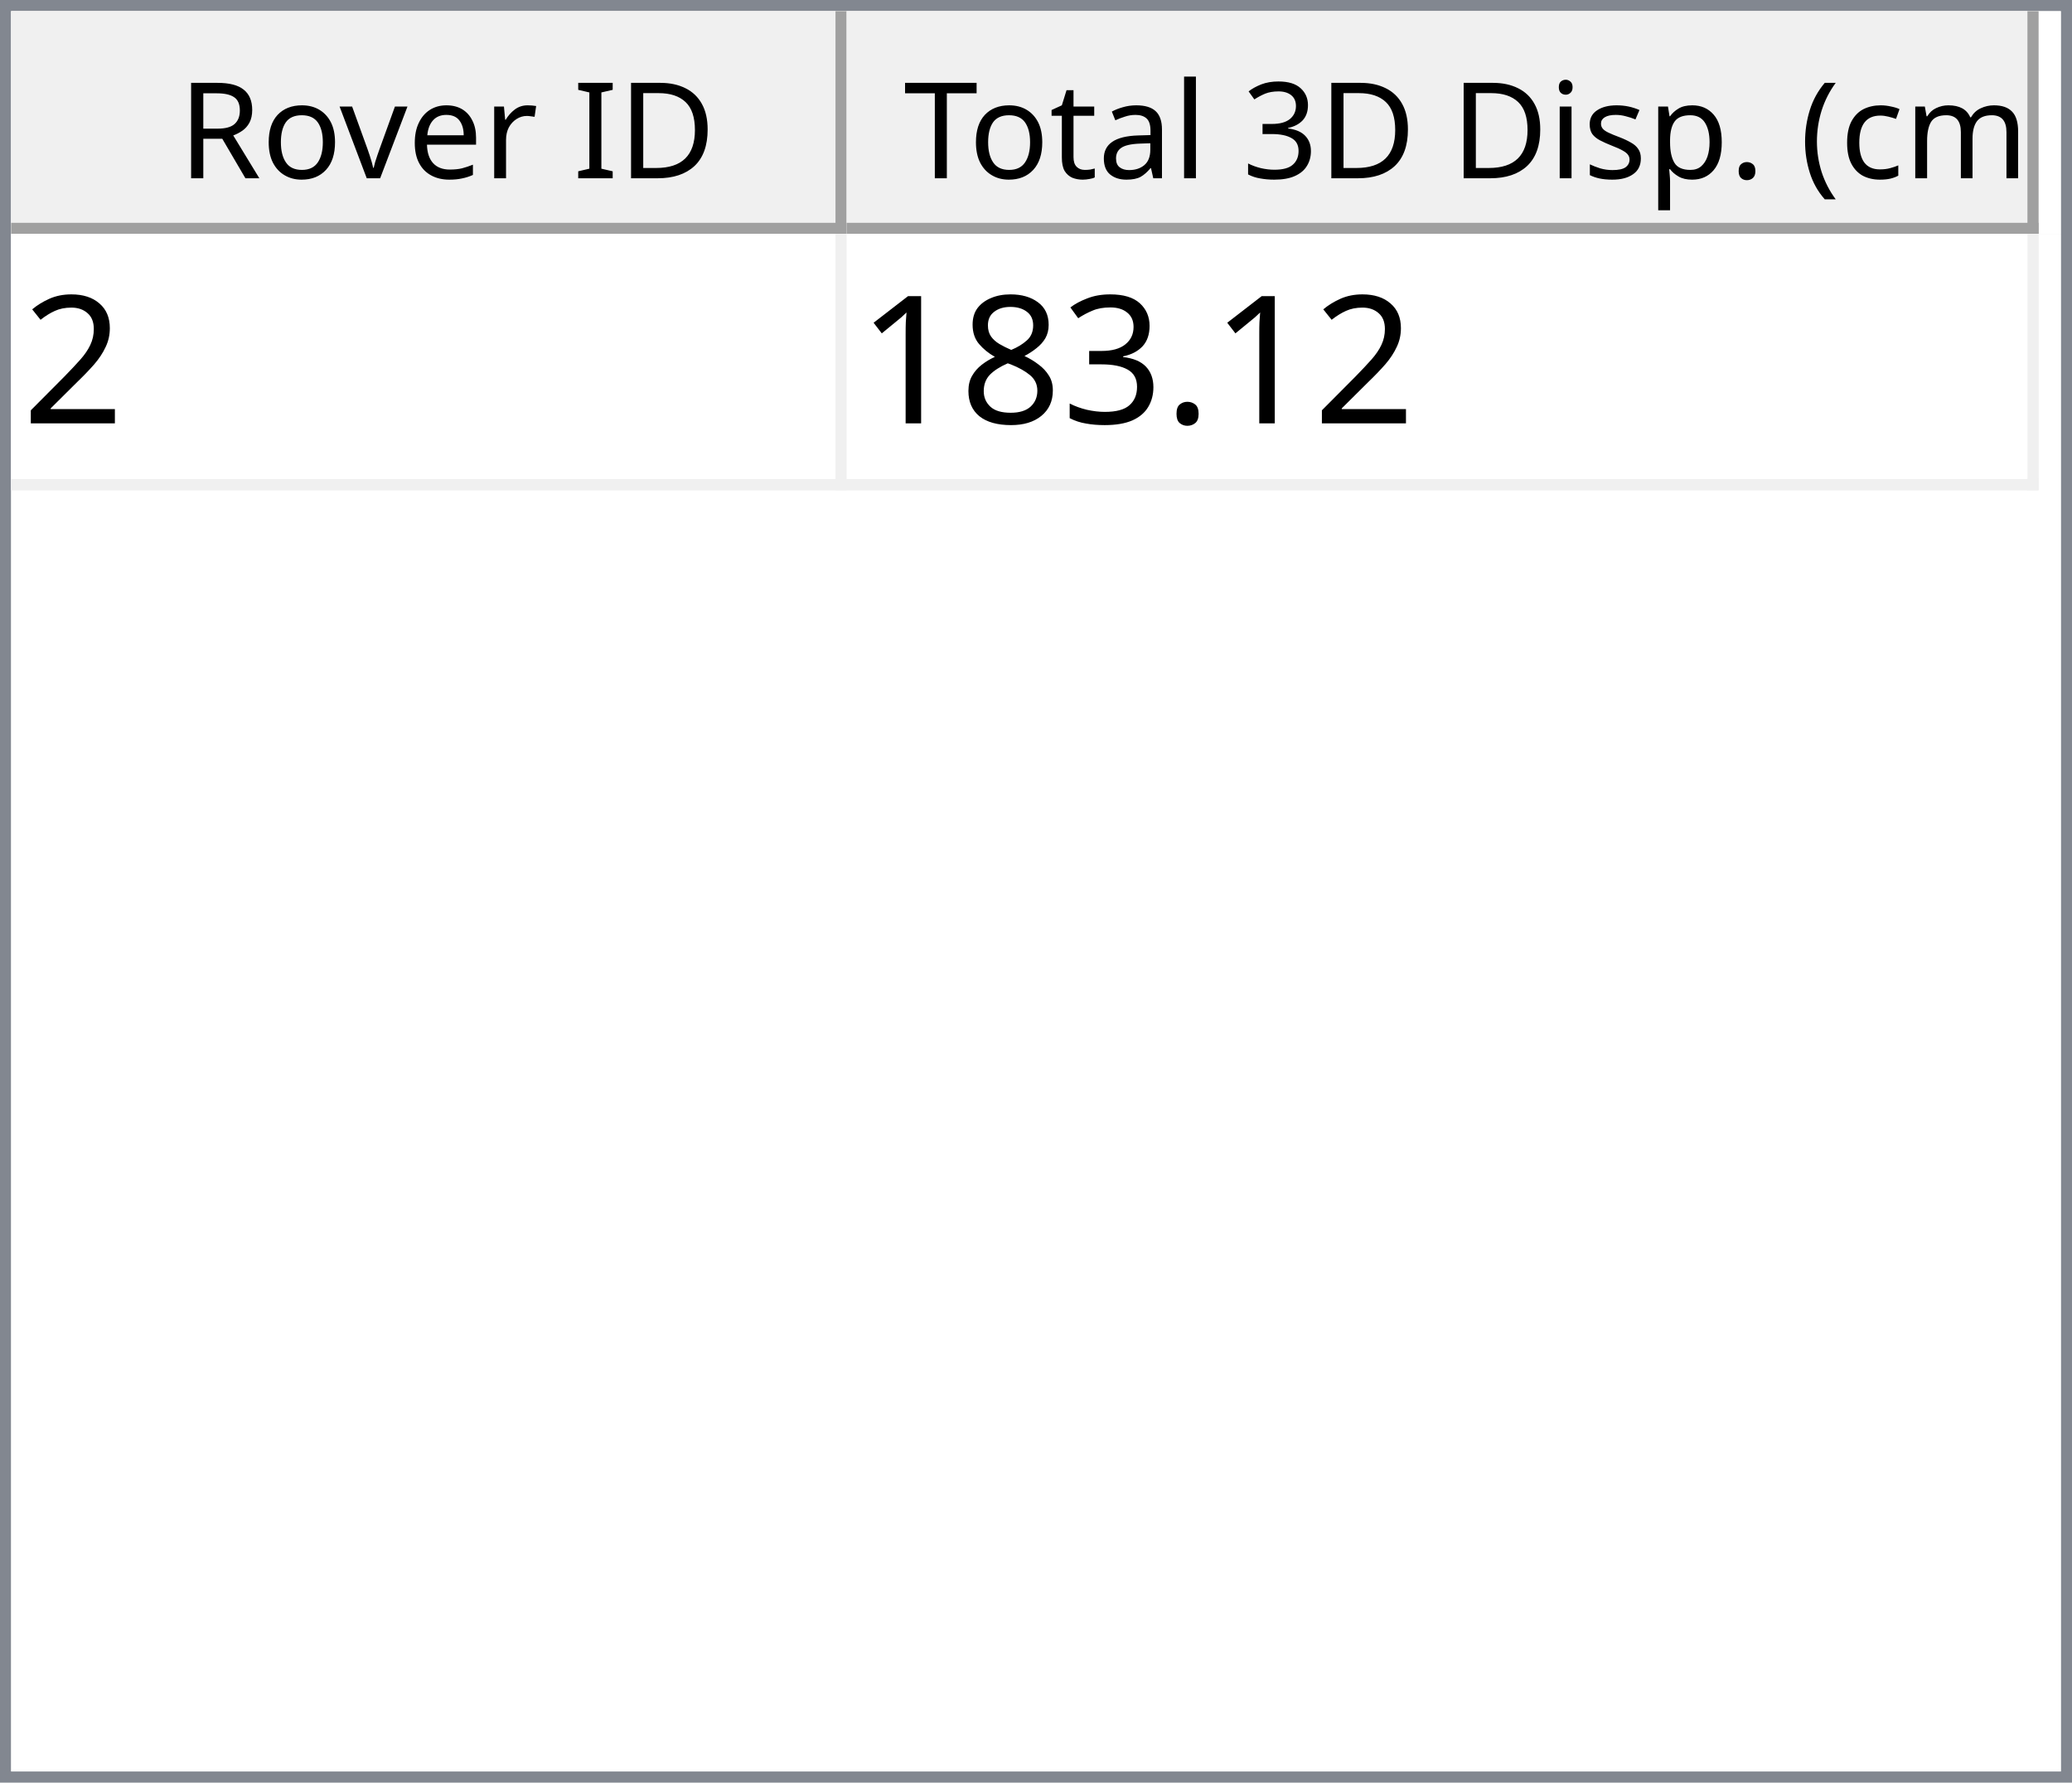
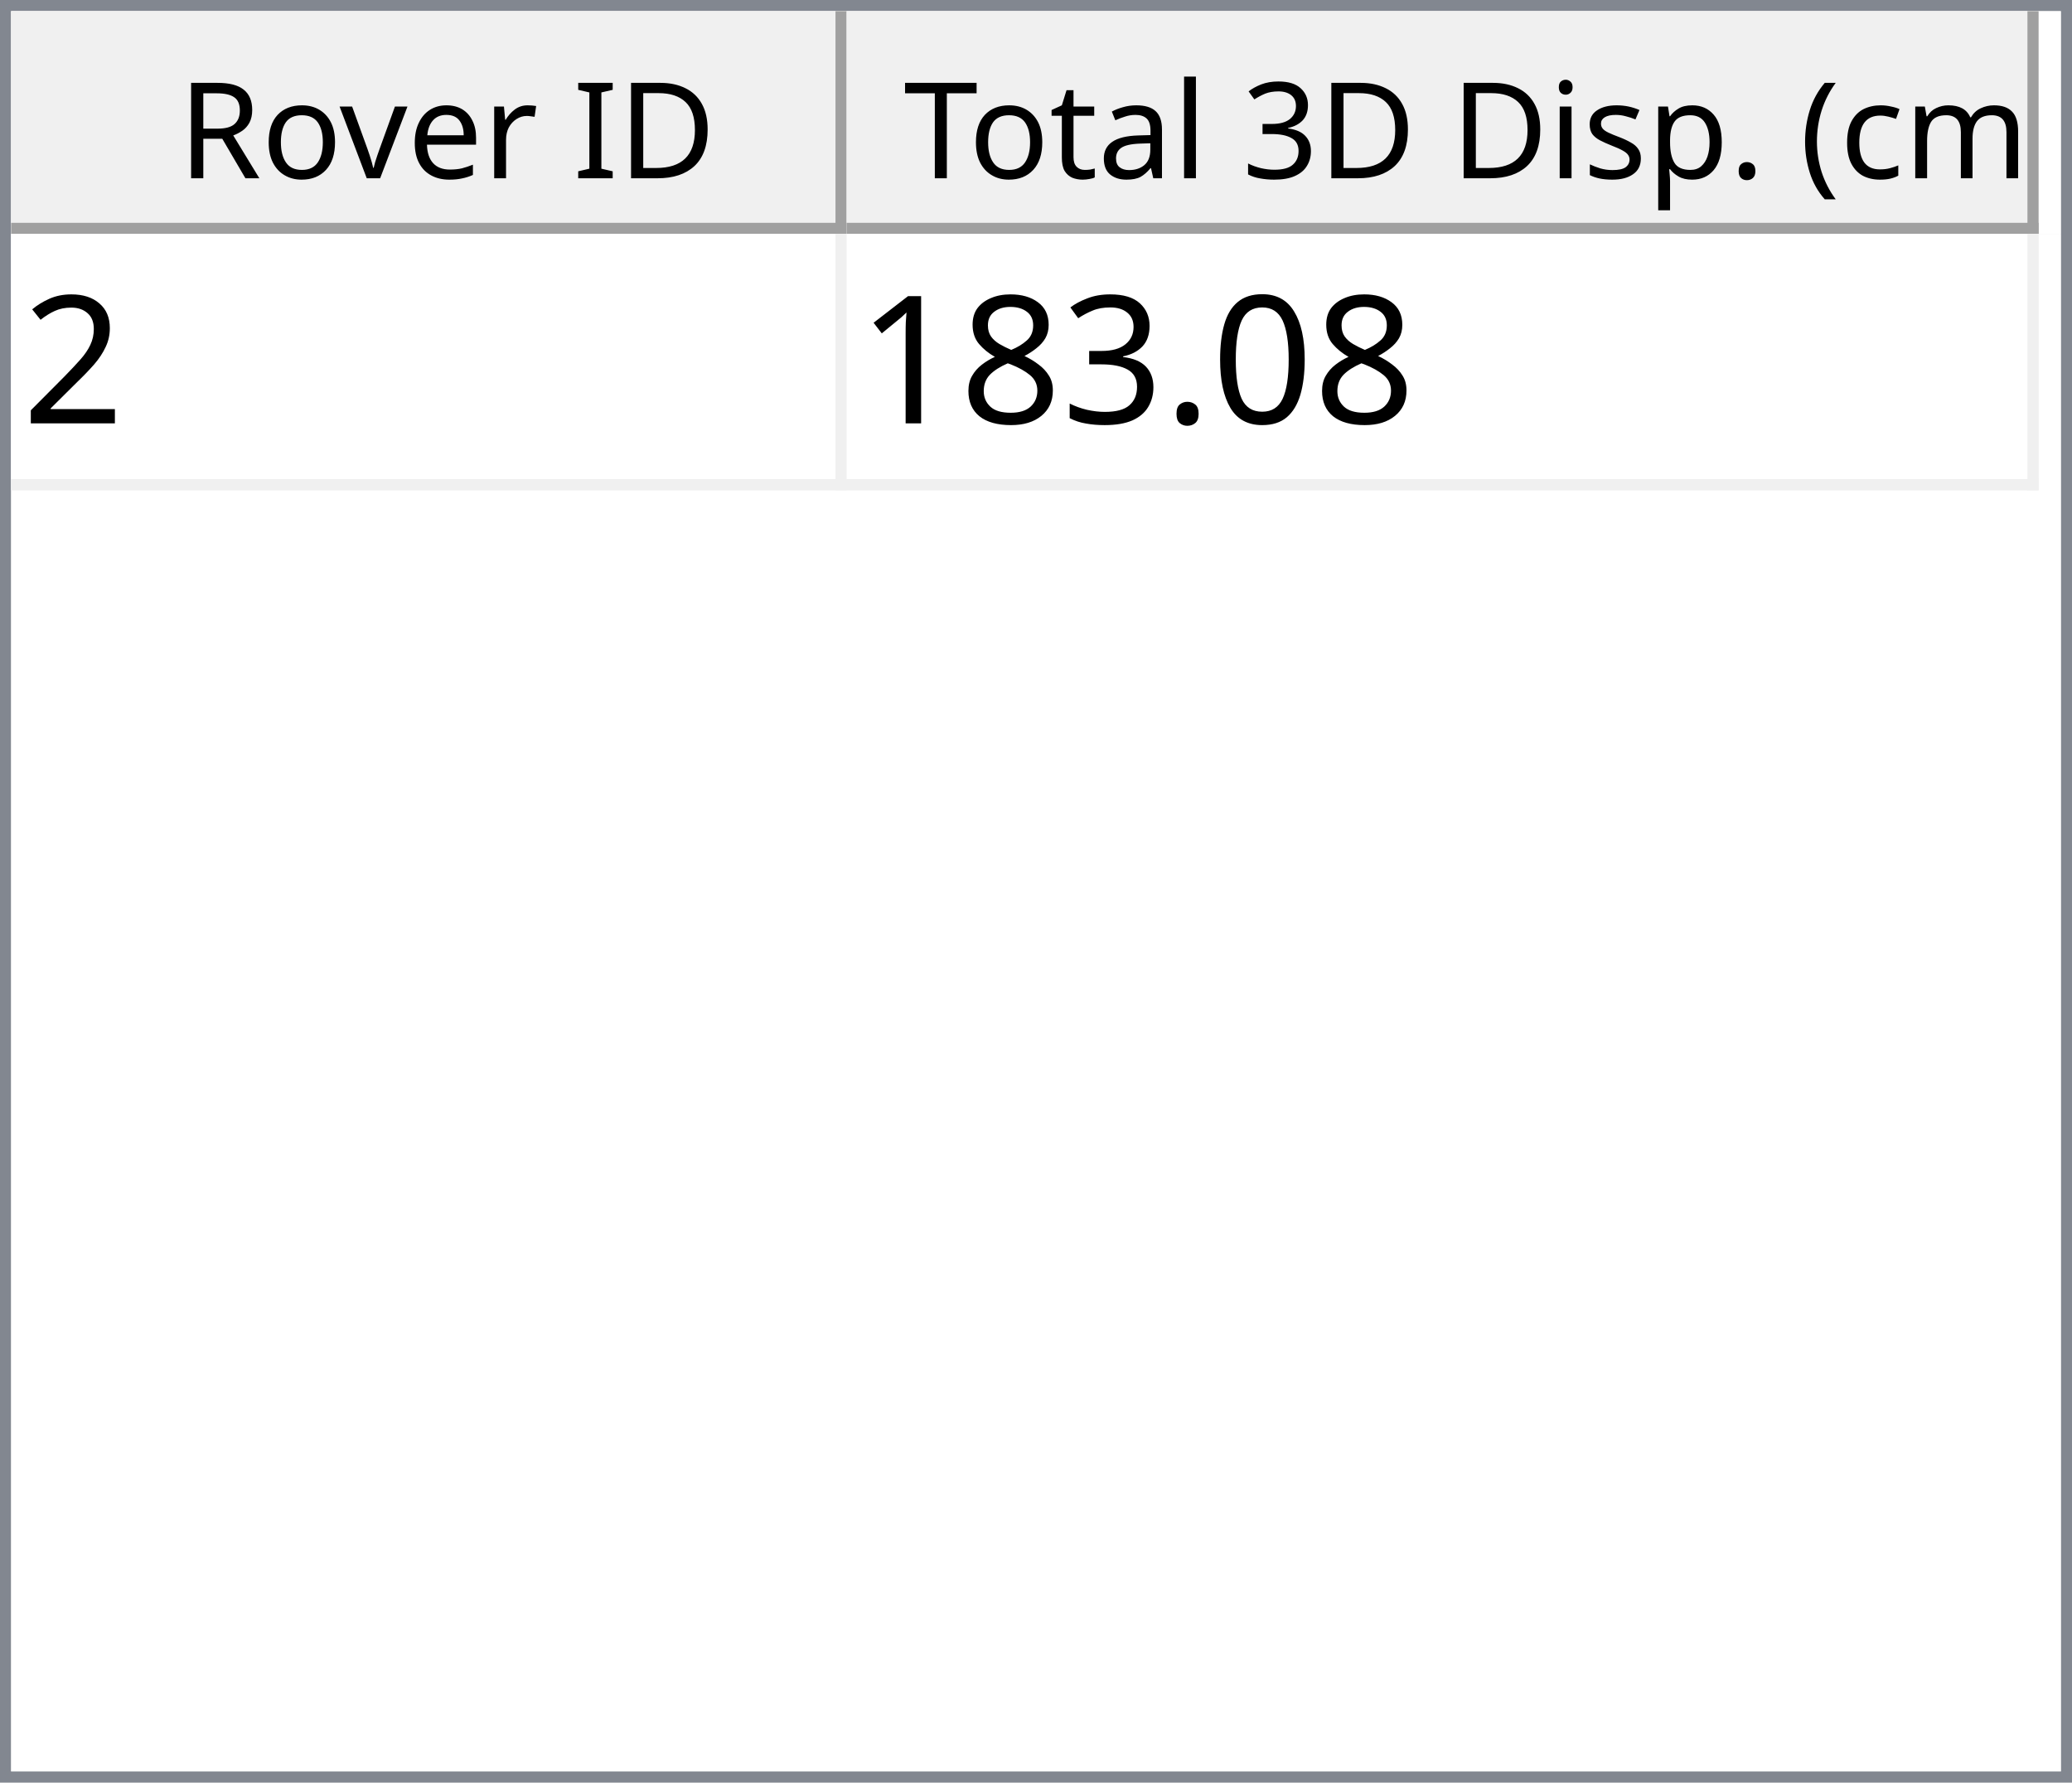
<svg xmlns="http://www.w3.org/2000/svg" style="fill-opacity:1; color-rendering:auto; color-interpolation:auto; text-rendering:auto; stroke:black; stroke-linecap:square; stroke-miterlimit:10; shape-rendering:auto; stroke-opacity:1; fill:black; stroke-dasharray:none; font-weight:normal; stroke-width:1; font-family:'Dialog'; font-style:normal; stroke-linejoin:miter; font-size:12px; stroke-dashoffset:0; image-rendering:auto;" width="186" height="160">
  <defs id="genericDefs" />
  <g>
    <defs id="defs1">
      <clipPath clipPathUnits="userSpaceOnUse" id="clipPath1">
        <path d="M0 0 L186 0 L186 160 L0 160 L0 0 Z" />
      </clipPath>
      <clipPath clipPathUnits="userSpaceOnUse" id="clipPath2">
        <path d="M0 0 L0 160 L186 160 L186 0 Z" />
      </clipPath>
      <clipPath clipPathUnits="userSpaceOnUse" id="clipPath3">
        <path d="M0 0 L0 20 L184 20 L184 0 Z" />
      </clipPath>
      <clipPath clipPathUnits="userSpaceOnUse" id="clipPath4">
        <path d="M0 0 L0 20 L75 20 L75 0 Z" />
      </clipPath>
      <clipPath clipPathUnits="userSpaceOnUse" id="clipPath5">
        <path d="M1 1 L1 19 L74 19 L74 1 Z" />
      </clipPath>
      <clipPath clipPathUnits="userSpaceOnUse" id="clipPath6">
        <path d="M0 0 L0 18 L73 18 L73 0 Z" />
      </clipPath>
      <clipPath clipPathUnits="userSpaceOnUse" id="clipPath7">
        <path d="M-0.5 -0.5 L-0.5 19.5 L74.5 19.5 L74.5 -0.5 Z" />
      </clipPath>
      <clipPath clipPathUnits="userSpaceOnUse" id="clipPath8">
        <path d="M0 0 L0 20 L107 20 L107 0 Z" />
      </clipPath>
      <clipPath clipPathUnits="userSpaceOnUse" id="clipPath9">
        <path d="M1 1 L1 19 L106 19 L106 1 Z" />
      </clipPath>
      <clipPath clipPathUnits="userSpaceOnUse" id="clipPath10">
        <path d="M0 0 L0 18 L105 18 L105 0 Z" />
      </clipPath>
      <clipPath clipPathUnits="userSpaceOnUse" id="clipPath11">
        <path d="M-0.5 -0.5 L-0.5 19.5 L106.5 19.5 L106.5 -0.5 Z" />
      </clipPath>
      <clipPath clipPathUnits="userSpaceOnUse" id="clipPath12">
        <path d="M0 0 L0 138 L184 138 L184 0 Z" />
      </clipPath>
      <clipPath clipPathUnits="userSpaceOnUse" id="clipPath13">
        <path d="M0 0 L0 23 L182 23 L182 0 Z" />
      </clipPath>
      <clipPath clipPathUnits="userSpaceOnUse" id="clipPath14">
        <path d="M-0.5 -0.5 L-0.5 22.5 L181.5 22.5 L181.5 -0.5 Z" />
      </clipPath>
      <clipPath clipPathUnits="userSpaceOnUse" id="clipPath15">
        <path d="M0 0 L0 22 L74 22 L74 0 Z" />
      </clipPath>
      <clipPath clipPathUnits="userSpaceOnUse" id="clipPath16">
        <path d="M0 0 L0 22 L106 22 L106 0 Z" />
      </clipPath>
      <font horiz-adv-x="64.551" id="font1">
        <font-face ascent="107.91" descent="25.098" units-per-em="100" style="font-style:normal; font-family:Segoe UI; font-weight:normal;" />
        <missing-glyph horiz-adv-x="64.551" d="M8.109 0 L8.109 68.266 L56.453 68.266 L56.453 0 L8.109 0 ZM15.328 7.234 L49.219 7.234 L49.219 61.031 L15.328 61.031 L15.328 7.234 Z" />
        <glyph unicode="D" horiz-adv-x="70.117" d="M9.188 0 L9.188 70.016 L28.516 70.016 Q65.531 70.016 65.531 35.891 Q65.531 19.672 55.25 9.836 Q44.969 0 27.734 0 L9.188 0 ZM17.391 62.594 L17.391 7.422 L27.828 7.422 Q41.609 7.422 49.273 14.797 Q56.938 22.172 56.938 35.688 Q56.938 62.594 28.328 62.594 L17.391 62.594 Z" />
        <glyph unicode="I" horiz-adv-x="26.611" d="M17.391 0 L9.188 0 L9.188 70.016 L17.391 70.016 L17.391 0 Z" />
        <glyph unicode=" " horiz-adv-x="27.393" d="" />
        <glyph unicode="r" horiz-adv-x="34.766" d="M34.188 41.891 Q32.078 43.5 28.125 43.5 Q23 43.5 19.555 38.672 Q16.109 33.844 16.109 25.484 L16.109 0 L8.109 0 L8.109 50 L16.109 50 L16.109 39.703 L16.312 39.703 Q18.016 44.969 21.531 47.922 Q25.047 50.875 29.391 50.875 Q32.516 50.875 34.188 50.203 L34.188 41.891 Z" />
        <glyph unicode="e" horiz-adv-x="52.295" d="M48.297 23 L12.984 23 Q13.188 14.656 17.484 10.109 Q21.781 5.562 29.297 5.562 Q37.75 5.562 44.828 11.141 L44.828 3.609 Q38.234 -1.172 27.391 -1.172 Q16.797 -1.172 10.742 5.641 Q4.688 12.453 4.688 24.812 Q4.688 36.469 11.305 43.82 Q17.922 51.172 27.734 51.172 Q37.547 51.172 42.922 44.828 Q48.297 38.484 48.297 27.203 L48.297 23 ZM40.094 29.781 Q40.047 36.719 36.75 40.578 Q33.453 44.438 27.594 44.438 Q21.922 44.438 17.969 40.383 Q14.016 36.328 13.094 29.781 L40.094 29.781 Z" />
        <glyph unicode="v" horiz-adv-x="47.9" d="M47.406 50 L27.484 0 L19.625 0 L0.688 50 L9.469 50 L22.172 13.672 Q23.578 9.672 23.922 6.688 L24.125 6.688 Q24.609 10.453 25.688 13.484 L38.969 50 L47.406 50 Z" />
        <glyph unicode="o" horiz-adv-x="58.594" d="M29 -1.172 Q17.922 -1.172 11.305 5.836 Q4.688 12.844 4.688 24.422 Q4.688 37.016 11.57 44.094 Q18.453 51.172 30.172 51.172 Q41.359 51.172 47.633 44.289 Q53.906 37.406 53.906 25.203 Q53.906 13.234 47.141 6.031 Q40.375 -1.172 29 -1.172 ZM29.594 44.438 Q21.875 44.438 17.383 39.188 Q12.891 33.938 12.891 24.703 Q12.891 15.828 17.43 10.695 Q21.969 5.562 29.594 5.562 Q37.359 5.562 41.531 10.594 Q45.703 15.625 45.703 24.906 Q45.703 34.281 41.531 39.359 Q37.359 44.438 29.594 44.438 Z" />
        <glyph unicode="R" horiz-adv-x="59.814" d="M59.375 0 L49.609 0 L37.891 19.625 Q36.281 22.359 34.766 24.289 Q33.25 26.219 31.664 27.438 Q30.078 28.656 28.25 29.219 Q26.422 29.781 24.125 29.781 L17.391 29.781 L17.391 0 L9.188 0 L9.188 70.016 L30.078 70.016 Q34.672 70.016 38.555 68.867 Q42.438 67.719 45.289 65.375 Q48.141 63.031 49.758 59.547 Q51.375 56.062 51.375 51.375 Q51.375 47.703 50.273 44.656 Q49.172 41.609 47.148 39.211 Q45.125 36.812 42.266 35.133 Q39.406 33.453 35.844 32.516 L35.844 32.328 Q37.594 31.547 38.891 30.547 Q40.188 29.547 41.359 28.18 Q42.531 26.812 43.68 25.078 Q44.828 23.344 46.234 21.047 L59.375 0 ZM17.391 62.594 L17.391 37.203 L28.516 37.203 Q31.594 37.203 34.203 38.133 Q36.812 39.062 38.719 40.797 Q40.625 42.531 41.703 45.047 Q42.781 47.562 42.781 50.688 Q42.781 56.297 39.141 59.445 Q35.5 62.594 28.609 62.594 L17.391 62.594 Z" />
        <glyph unicode=")" horiz-adv-x="30.176" d="M8.297 -15.922 L1.172 -15.922 Q16.406 2.344 16.406 26.812 Q16.406 51.469 1.078 70.016 L8.297 70.016 Q23.531 52.156 23.531 26.703 Q23.531 1.375 8.297 -15.922 Z" />
        <glyph unicode="m" horiz-adv-x="86.133" d="M79.109 0 L71.094 0 L71.094 28.719 Q71.094 37.016 68.531 40.727 Q65.969 44.438 59.906 44.438 Q54.781 44.438 51.195 39.75 Q47.609 35.062 47.609 28.516 L47.609 0 L39.594 0 L39.594 29.688 Q39.594 44.438 28.219 44.438 Q22.953 44.438 19.531 40.016 Q16.109 35.594 16.109 28.516 L16.109 0 L8.109 0 L8.109 50 L16.109 50 L16.109 42.094 L16.312 42.094 Q21.625 51.172 31.844 51.172 Q36.969 51.172 40.773 48.312 Q44.578 45.453 46 40.828 Q51.562 51.172 62.594 51.172 Q79.109 51.172 79.109 30.812 L79.109 0 Z" />
        <glyph unicode="c" horiz-adv-x="46.191" d="M42.188 2.297 Q36.422 -1.172 28.516 -1.172 Q17.828 -1.172 11.258 5.789 Q4.688 12.75 4.688 23.828 Q4.688 36.188 11.766 43.68 Q18.844 51.172 30.672 51.172 Q37.25 51.172 42.281 48.734 L42.281 40.531 Q36.719 44.438 30.375 44.438 Q22.703 44.438 17.797 38.945 Q12.891 33.453 12.891 24.516 Q12.891 15.719 17.508 10.641 Q22.125 5.562 29.891 5.562 Q36.422 5.562 42.188 9.906 L42.188 2.297 Z" />
        <glyph unicode="(" horiz-adv-x="30.176" d="M29.109 -15.922 L21.969 -15.922 Q6.844 1.375 6.844 26.703 Q6.844 52.156 21.969 70.016 L29.203 70.016 Q13.875 51.469 13.875 26.812 Q13.875 2.344 29.109 -15.922 Z" />
        <glyph unicode="." horiz-adv-x="21.68" d="M10.891 -1.078 Q8.641 -1.078 7.055 0.539 Q5.469 2.156 5.469 4.391 Q5.469 6.641 7.055 8.273 Q8.641 9.906 10.891 9.906 Q13.188 9.906 14.797 8.273 Q16.406 6.641 16.406 4.391 Q16.406 2.156 14.797 0.539 Q13.188 -1.078 10.891 -1.078 Z" />
        <glyph unicode="p" horiz-adv-x="58.789" d="M16.312 7.234 L16.109 7.234 L16.109 -23 L8.109 -23 L8.109 50 L16.109 50 L16.109 41.219 L16.312 41.219 Q22.219 51.172 33.594 51.172 Q43.266 51.172 48.688 44.461 Q54.109 37.75 54.109 26.469 Q54.109 13.922 48 6.375 Q41.891 -1.172 31.297 -1.172 Q21.578 -1.172 16.312 7.234 ZM16.109 27.391 L16.109 20.406 Q16.109 14.203 20.141 9.883 Q24.172 5.562 30.375 5.562 Q37.641 5.562 41.773 11.133 Q45.906 16.703 45.906 26.609 Q45.906 34.969 42.047 39.703 Q38.188 44.438 31.594 44.438 Q24.609 44.438 20.359 39.578 Q16.109 34.719 16.109 27.391 Z" />
        <glyph unicode="s" horiz-adv-x="42.432" d="M5.078 1.812 L5.078 10.406 Q11.625 5.562 19.484 5.562 Q30.031 5.562 30.031 12.594 Q30.031 14.594 29.125 15.992 Q28.219 17.391 26.68 18.461 Q25.141 19.531 23.07 20.383 Q21 21.234 18.609 22.172 Q15.281 23.484 12.766 24.828 Q10.25 26.172 8.57 27.859 Q6.891 29.547 6.031 31.695 Q5.172 33.844 5.172 36.719 Q5.172 40.234 6.789 42.945 Q8.406 45.656 11.086 47.484 Q13.766 49.312 17.211 50.242 Q20.656 51.172 24.312 51.172 Q30.812 51.172 35.938 48.922 L35.938 40.828 Q30.422 44.438 23.25 44.438 Q21 44.438 19.195 43.922 Q17.391 43.406 16.094 42.477 Q14.797 41.547 14.086 40.258 Q13.375 38.969 13.375 37.406 Q13.375 35.453 14.086 34.133 Q14.797 32.812 16.164 31.789 Q17.531 30.766 19.484 29.938 Q21.438 29.109 23.922 28.125 Q27.25 26.859 29.883 25.516 Q32.516 24.172 34.375 22.484 Q36.234 20.797 37.234 18.602 Q38.234 16.406 38.234 13.375 Q38.234 9.672 36.602 6.938 Q34.969 4.203 32.234 2.398 Q29.5 0.594 25.93 -0.289 Q22.359 -1.172 18.453 -1.172 Q10.75 -1.172 5.078 1.812 Z" />
        <glyph unicode="i" horiz-adv-x="24.219" d="M12.203 62.703 Q10.062 62.703 8.547 64.164 Q7.031 65.625 7.031 67.875 Q7.031 70.125 8.547 71.609 Q10.062 73.094 12.203 73.094 Q14.406 73.094 15.945 71.609 Q17.484 70.125 17.484 67.875 Q17.484 65.719 15.945 64.211 Q14.406 62.703 12.203 62.703 ZM16.109 0 L8.109 0 L8.109 50 L16.109 50 L16.109 0 Z" />
        <glyph unicode="3" horiz-adv-x="53.906" d="M46.531 19.828 Q46.531 15.094 44.75 11.211 Q42.969 7.328 39.719 4.57 Q36.469 1.812 31.93 0.297 Q27.391 -1.219 21.922 -1.219 Q11.922 -1.219 6 2.594 L6 11.188 Q13.094 5.609 22.219 5.609 Q25.875 5.609 28.828 6.539 Q31.781 7.469 33.906 9.227 Q36.031 10.984 37.18 13.477 Q38.328 15.969 38.328 19.094 Q38.328 32.812 18.797 32.812 L12.984 32.812 L12.984 39.594 L18.5 39.594 Q35.797 39.594 35.797 52.484 Q35.797 64.406 22.609 64.406 Q15.188 64.406 8.688 59.422 L8.688 67.188 Q15.375 71.188 24.609 71.188 Q29 71.188 32.57 69.969 Q36.141 68.75 38.68 66.555 Q41.219 64.359 42.609 61.281 Q44 58.203 44 54.5 Q44 40.672 30.031 36.719 L30.031 36.531 Q33.594 36.141 36.625 34.797 Q39.656 33.453 41.852 31.305 Q44.047 29.156 45.289 26.25 Q46.531 23.344 46.531 19.828 Z" />
        <glyph unicode="l" horiz-adv-x="24.219" d="M16.109 0 L8.109 0 L8.109 74.031 L16.109 74.031 L16.109 0 Z" />
        <glyph unicode="a" horiz-adv-x="50.879" d="M43.891 0 L35.891 0 L35.891 7.812 L35.688 7.812 Q30.469 -1.172 20.312 -1.172 Q12.844 -1.172 8.617 2.781 Q4.391 6.734 4.391 13.281 Q4.391 27.297 20.906 29.594 L35.891 31.688 Q35.891 44.438 25.594 44.438 Q16.547 44.438 9.281 38.281 L9.281 46.484 Q16.656 51.172 26.266 51.172 Q43.891 51.172 43.891 32.516 L43.891 0 ZM35.891 25.297 L23.828 23.641 Q18.266 22.859 15.43 20.875 Q12.594 18.891 12.594 13.875 Q12.594 10.203 15.211 7.883 Q17.828 5.562 22.172 5.562 Q28.125 5.562 32.008 9.742 Q35.891 13.922 35.891 20.312 L35.891 25.297 Z" />
        <glyph unicode="t" horiz-adv-x="33.887" d="M31.297 0.484 Q28.469 -1.078 23.828 -1.078 Q10.688 -1.078 10.688 13.578 L10.688 43.172 L2.094 43.172 L2.094 50 L10.688 50 L10.688 62.203 L18.703 64.797 L18.703 50 L31.297 50 L31.297 43.172 L18.703 43.172 L18.703 14.984 Q18.703 9.969 20.414 7.82 Q22.125 5.672 26.078 5.672 Q29.109 5.672 31.297 7.328 L31.297 0.484 Z" />
        <glyph unicode="T" horiz-adv-x="52.393" d="M50.594 62.594 L30.375 62.594 L30.375 0 L22.172 0 L22.172 62.594 L2 62.594 L2 70.016 L50.594 70.016 L50.594 62.594 Z" />
      </font>
      <font horiz-adv-x="75.0" id="font2">
        <font-face ascent="100.537" descent="21.973" units-per-em="100" style="font-style:normal; font-family:sans-serif; font-weight:normal;" />
        <missing-glyph horiz-adv-x="75.0" d="M12.5 0 L12.5 62.5 L62.5 62.5 L62.5 0 L12.5 0 ZM14.062 1.562 L60.938 1.562 L60.938 60.938 L14.062 60.938 L14.062 1.562 Z" />
        <glyph unicode="2" horiz-adv-x="55.615" d="M50.344 8.453 L50.344 0 L3.031 0 Q2.938 3.172 4.047 6.109 Q5.859 10.938 9.836 15.625 Q13.812 20.312 21.344 26.469 Q33.016 36.031 37.117 41.625 Q41.219 47.219 41.219 52.203 Q41.219 57.422 37.477 61.008 Q33.734 64.594 27.734 64.594 Q21.391 64.594 17.578 60.789 Q13.766 56.984 13.719 50.25 L4.688 51.172 Q5.609 61.281 11.664 66.578 Q17.719 71.875 27.938 71.875 Q38.234 71.875 44.242 66.164 Q50.25 60.453 50.25 52 Q50.25 47.703 48.492 43.555 Q46.734 39.406 42.656 34.812 Q38.578 30.219 29.109 22.219 Q21.188 15.578 18.945 13.211 Q16.703 10.844 15.234 8.453 L50.344 8.453 Z" />
+         <glyph unicode="0" horiz-adv-x="55.615" d="M4.156 35.297 Q4.156 48 6.766 55.742 Q9.375 63.484 14.523 67.68 Q19.672 71.875 27.484 71.875 Q33.25 71.875 37.594 69.555 Q41.938 67.234 44.773 62.867 Q47.609 58.5 49.219 52.227 Q50.828 45.953 50.828 35.297 Q50.828 22.703 48.242 14.969 Q45.656 7.234 40.508 3.008 Q35.359 -1.219 27.484 -1.219 Q17.141 -1.219 11.234 6.203 Q4.156 15.141 4.156 35.297 ZM13.188 35.297 Q13.188 17.672 17.312 11.836 Q21.438 6 27.484 6 Q33.547 6 37.672 11.859 Q41.797 17.719 41.797 35.297 Q41.797 52.984 37.672 58.789 Q33.547 64.594 27.391 64.594 Q21.344 64.594 17.719 59.469 Q13.188 52.938 13.188 35.297 Z" />
        <glyph unicode="." horiz-adv-x="27.783" d="M9.078 0 L9.078 10.016 L19.094 10.016 L19.094 0 L9.078 0 Z" />
        <glyph unicode="3" horiz-adv-x="55.615" d="M4.203 18.891 L12.984 20.062 Q14.5 12.594 18.141 9.297 Q21.781 6 27 6 Q33.203 6 37.477 10.297 Q41.75 14.594 41.75 20.953 Q41.75 27 37.797 30.93 Q33.844 34.859 27.734 34.859 Q25.25 34.859 21.531 33.891 L22.516 41.609 Q23.391 41.5 23.922 41.5 Q29.547 41.5 34.039 44.43 Q38.531 47.359 38.531 53.469 Q38.531 58.297 35.258 61.477 Q31.984 64.656 26.812 64.656 Q21.688 64.656 18.266 61.43 Q14.844 58.203 13.875 51.766 L5.078 53.328 Q6.688 62.156 12.398 67.016 Q18.109 71.875 26.609 71.875 Q32.469 71.875 37.398 69.359 Q42.328 66.844 44.945 62.5 Q47.562 58.156 47.562 53.266 Q47.562 48.641 45.07 44.828 Q42.578 41.016 37.703 38.766 Q44.047 37.312 47.562 32.695 Q51.078 28.078 51.078 21.141 Q51.078 11.766 44.242 5.25 Q37.406 -1.266 26.953 -1.266 Q17.531 -1.266 11.305 4.352 Q5.078 9.969 4.203 18.891 Z" />
        <glyph unicode="8" horiz-adv-x="55.615" d="M17.672 38.812 Q12.203 40.828 9.57 44.539 Q6.938 48.25 6.938 53.422 Q6.938 61.234 12.555 66.555 Q18.172 71.875 27.484 71.875 Q36.859 71.875 42.578 66.43 Q48.297 60.984 48.297 53.172 Q48.297 48.188 45.68 44.508 Q43.062 40.828 37.75 38.812 Q44.344 36.672 47.781 31.883 Q51.219 27.094 51.219 20.453 Q51.219 11.281 44.727 5.031 Q38.234 -1.219 27.641 -1.219 Q17.047 -1.219 10.547 5.055 Q4.047 11.328 4.047 20.703 Q4.047 27.688 7.594 32.398 Q11.141 37.109 17.672 38.812 ZM15.922 53.719 Q15.922 48.641 19.195 45.414 Q22.469 42.188 27.688 42.188 Q32.766 42.188 36.016 45.383 Q39.266 48.578 39.266 53.219 Q39.266 58.062 35.914 61.359 Q32.562 64.656 27.594 64.656 Q22.562 64.656 19.242 61.43 Q15.922 58.203 15.922 53.719 ZM13.094 20.656 Q13.094 16.891 14.875 13.375 Q16.656 9.859 20.172 7.93 Q23.688 6 27.734 6 Q34.031 6 38.133 10.055 Q42.234 14.109 42.234 20.359 Q42.234 26.703 38.016 30.859 Q33.797 35.016 27.438 35.016 Q21.234 35.016 17.164 30.914 Q13.094 26.812 13.094 20.656 Z" />
        <glyph unicode="1" horiz-adv-x="55.615" d="M37.25 0 L28.469 0 L28.469 56 Q25.297 52.984 20.141 49.953 Q14.984 46.922 10.891 45.406 L10.891 53.906 Q18.266 57.375 23.781 62.305 Q29.297 67.234 31.594 71.875 L37.25 71.875 L37.25 0 Z" />
      </font>
    </defs>
    <g style="fill:white; stroke:white;">
      <rect x="0" y="0" width="186" style="clip-path:url(#clipPath1); stroke:none;" height="160" />
    </g>
    <g style="fill:white; text-rendering:optimizeSpeed; color-rendering:optimizeSpeed; image-rendering:optimizeSpeed; shape-rendering:crispEdges; stroke:white; color-interpolation:sRGB;">
      <rect x="0" width="186" height="160" y="0" style="stroke:none;" />
      <path style="stroke:none;" d="M0 160 L186 160 L186 0 L0 0 Z" />
    </g>
    <g style="fill:rgb(240,240,240); font-family:'Segoe UI'; stroke:rgb(240,240,240);">
      <rect x="0" y="0" width="186" style="clip-path:url(#clipPath2); stroke:none;" height="160" />
    </g>
    <g style="fill:rgb(130,135,144); font-family:'Segoe UI'; stroke:rgb(130,135,144);">
      <path d="M0 0 L186 0 L186 160 L0 160 L0 0 ZM1 1 L185 1 L185 159 L1 159 L1 1 Z" style="fill-rule:evenodd; clip-path:url(#clipPath2); stroke:none;" />
    </g>
    <g style="fill:white; font-family:'Segoe UI'; stroke:white;" transform="translate(1,1)">
      <rect x="0" y="0" width="184" style="clip-path:url(#clipPath3); stroke:none;" height="20" />
    </g>
    <g style="fill:rgb(240,240,240); font-family:'Segoe UI'; stroke:rgb(240,240,240);" transform="translate(1,1)">
      <rect x="0" y="0" width="75" style="clip-path:url(#clipPath4); stroke:none;" height="20" />
    </g>
    <g style="font-family:'Segoe UI';" transform="translate(2,2)">
      <text x="14" xml:space="preserve" y="14" style="clip-path:url(#clipPath6); stroke:none;">Rover ID</text>
    </g>
    <g style="fill:rgb(160,160,160); font-family:'Segoe UI'; stroke:rgb(160,160,160); stroke-linejoin:bevel;" transform="translate(1.5,1.5)">
      <line x1="74" x2="74" y1="0" style="fill:none; clip-path:url(#clipPath7);" y2="19" />
    </g>
    <g style="fill:rgb(160,160,160); font-family:'Segoe UI'; stroke:rgb(160,160,160); stroke-linejoin:bevel;" transform="matrix(1,0,0,1,1,1) translate(0.5,0.5)">
      <line x1="0" x2="74" y1="19" style="fill:none; clip-path:url(#clipPath7);" y2="19" />
    </g>
    <g style="fill:rgb(240,240,240); font-family:'Segoe UI'; stroke:rgb(240,240,240);" transform="translate(76,1)">
      <rect x="0" y="0" width="107" style="clip-path:url(#clipPath8); stroke:none;" height="20" />
    </g>
    <g style="font-family:'Segoe UI';" transform="translate(77,2)">
      <text x="1" xml:space="preserve" y="14" style="clip-path:url(#clipPath10); stroke:none;"> Total 3D Disp. (cm)</text>
    </g>
    <g style="fill:rgb(160,160,160); font-family:'Segoe UI'; stroke:rgb(160,160,160); stroke-linejoin:bevel;" transform="translate(76.5,1.5)">
      <line x1="106" x2="106" y1="0" style="fill:none; clip-path:url(#clipPath11);" y2="19" />
    </g>
    <g style="fill:rgb(160,160,160); font-family:'Segoe UI'; stroke:rgb(160,160,160); stroke-linejoin:bevel;" transform="matrix(1,0,0,1,76,1) translate(0.5,0.5)">
      <line x1="0" x2="106" y1="19" style="fill:none; clip-path:url(#clipPath11);" y2="19" />
    </g>
    <g style="fill:white; font-family:'Segoe UI'; stroke:white;" transform="translate(1,21)">
      <rect x="0" y="0" width="184" style="clip-path:url(#clipPath12); stroke:none;" height="138" />
    </g>
    <g style="fill:rgb(240,240,240); font-size:16px; font-family:sans-serif; stroke:rgb(240,240,240);" transform="translate(1,21)">
      <rect x="0" y="0" width="182" style="clip-path:url(#clipPath13); stroke:none;" height="23" />
      <line transform="translate(0.5,0.5)" x1="0" x2="181" y1="22" style="clip-path:url(#clipPath14); fill:none; stroke-linejoin:bevel;" y2="22" />
    </g>
    <g transform="matrix(1,0,0,1,1,21) translate(0.5,0.5)" style="fill:rgb(240,240,240); font-size:16px; font-family:sans-serif; stroke:rgb(240,240,240); stroke-linejoin:bevel;">
      <line x1="74" x2="74" y1="0" style="fill:none; clip-path:url(#clipPath14);" y2="22" />
    </g>
    <g transform="matrix(1,0,0,1,1,21) translate(0.5,0.5)" style="fill:rgb(240,240,240); font-size:16px; font-family:sans-serif; stroke:rgb(240,240,240); stroke-linejoin:bevel;">
      <line x1="181" x2="181" y1="0" style="fill:none; clip-path:url(#clipPath14);" y2="22" />
    </g>
    <g style="fill:white; font-size:16px; font-family:sans-serif; stroke:white;" transform="matrix(1,0,0,1,1,21)">
      <rect x="0" y="0" width="74" style="clip-path:url(#clipPath15); stroke:none;" height="22" />
      <text x="1" y="17" style="fill:black; clip-path:url(#clipPath15); stroke:none;" xml:space="preserve">2</text>
    </g>
    <g style="fill:white; font-size:16px; font-family:sans-serif; stroke:white;" transform="matrix(1,0,0,1,1,21) translate(75,0)">
      <rect x="0" y="0" width="106" style="clip-path:url(#clipPath16); stroke:none;" height="22" />
-       <text x="1" y="17" style="fill:black; clip-path:url(#clipPath16); stroke:none;" xml:space="preserve">183.12</text>
+       <text x="1" y="17" style="fill:black; clip-path:url(#clipPath16); stroke:none;" xml:space="preserve">183.08</text>
    </g>
  </g>
</svg>
